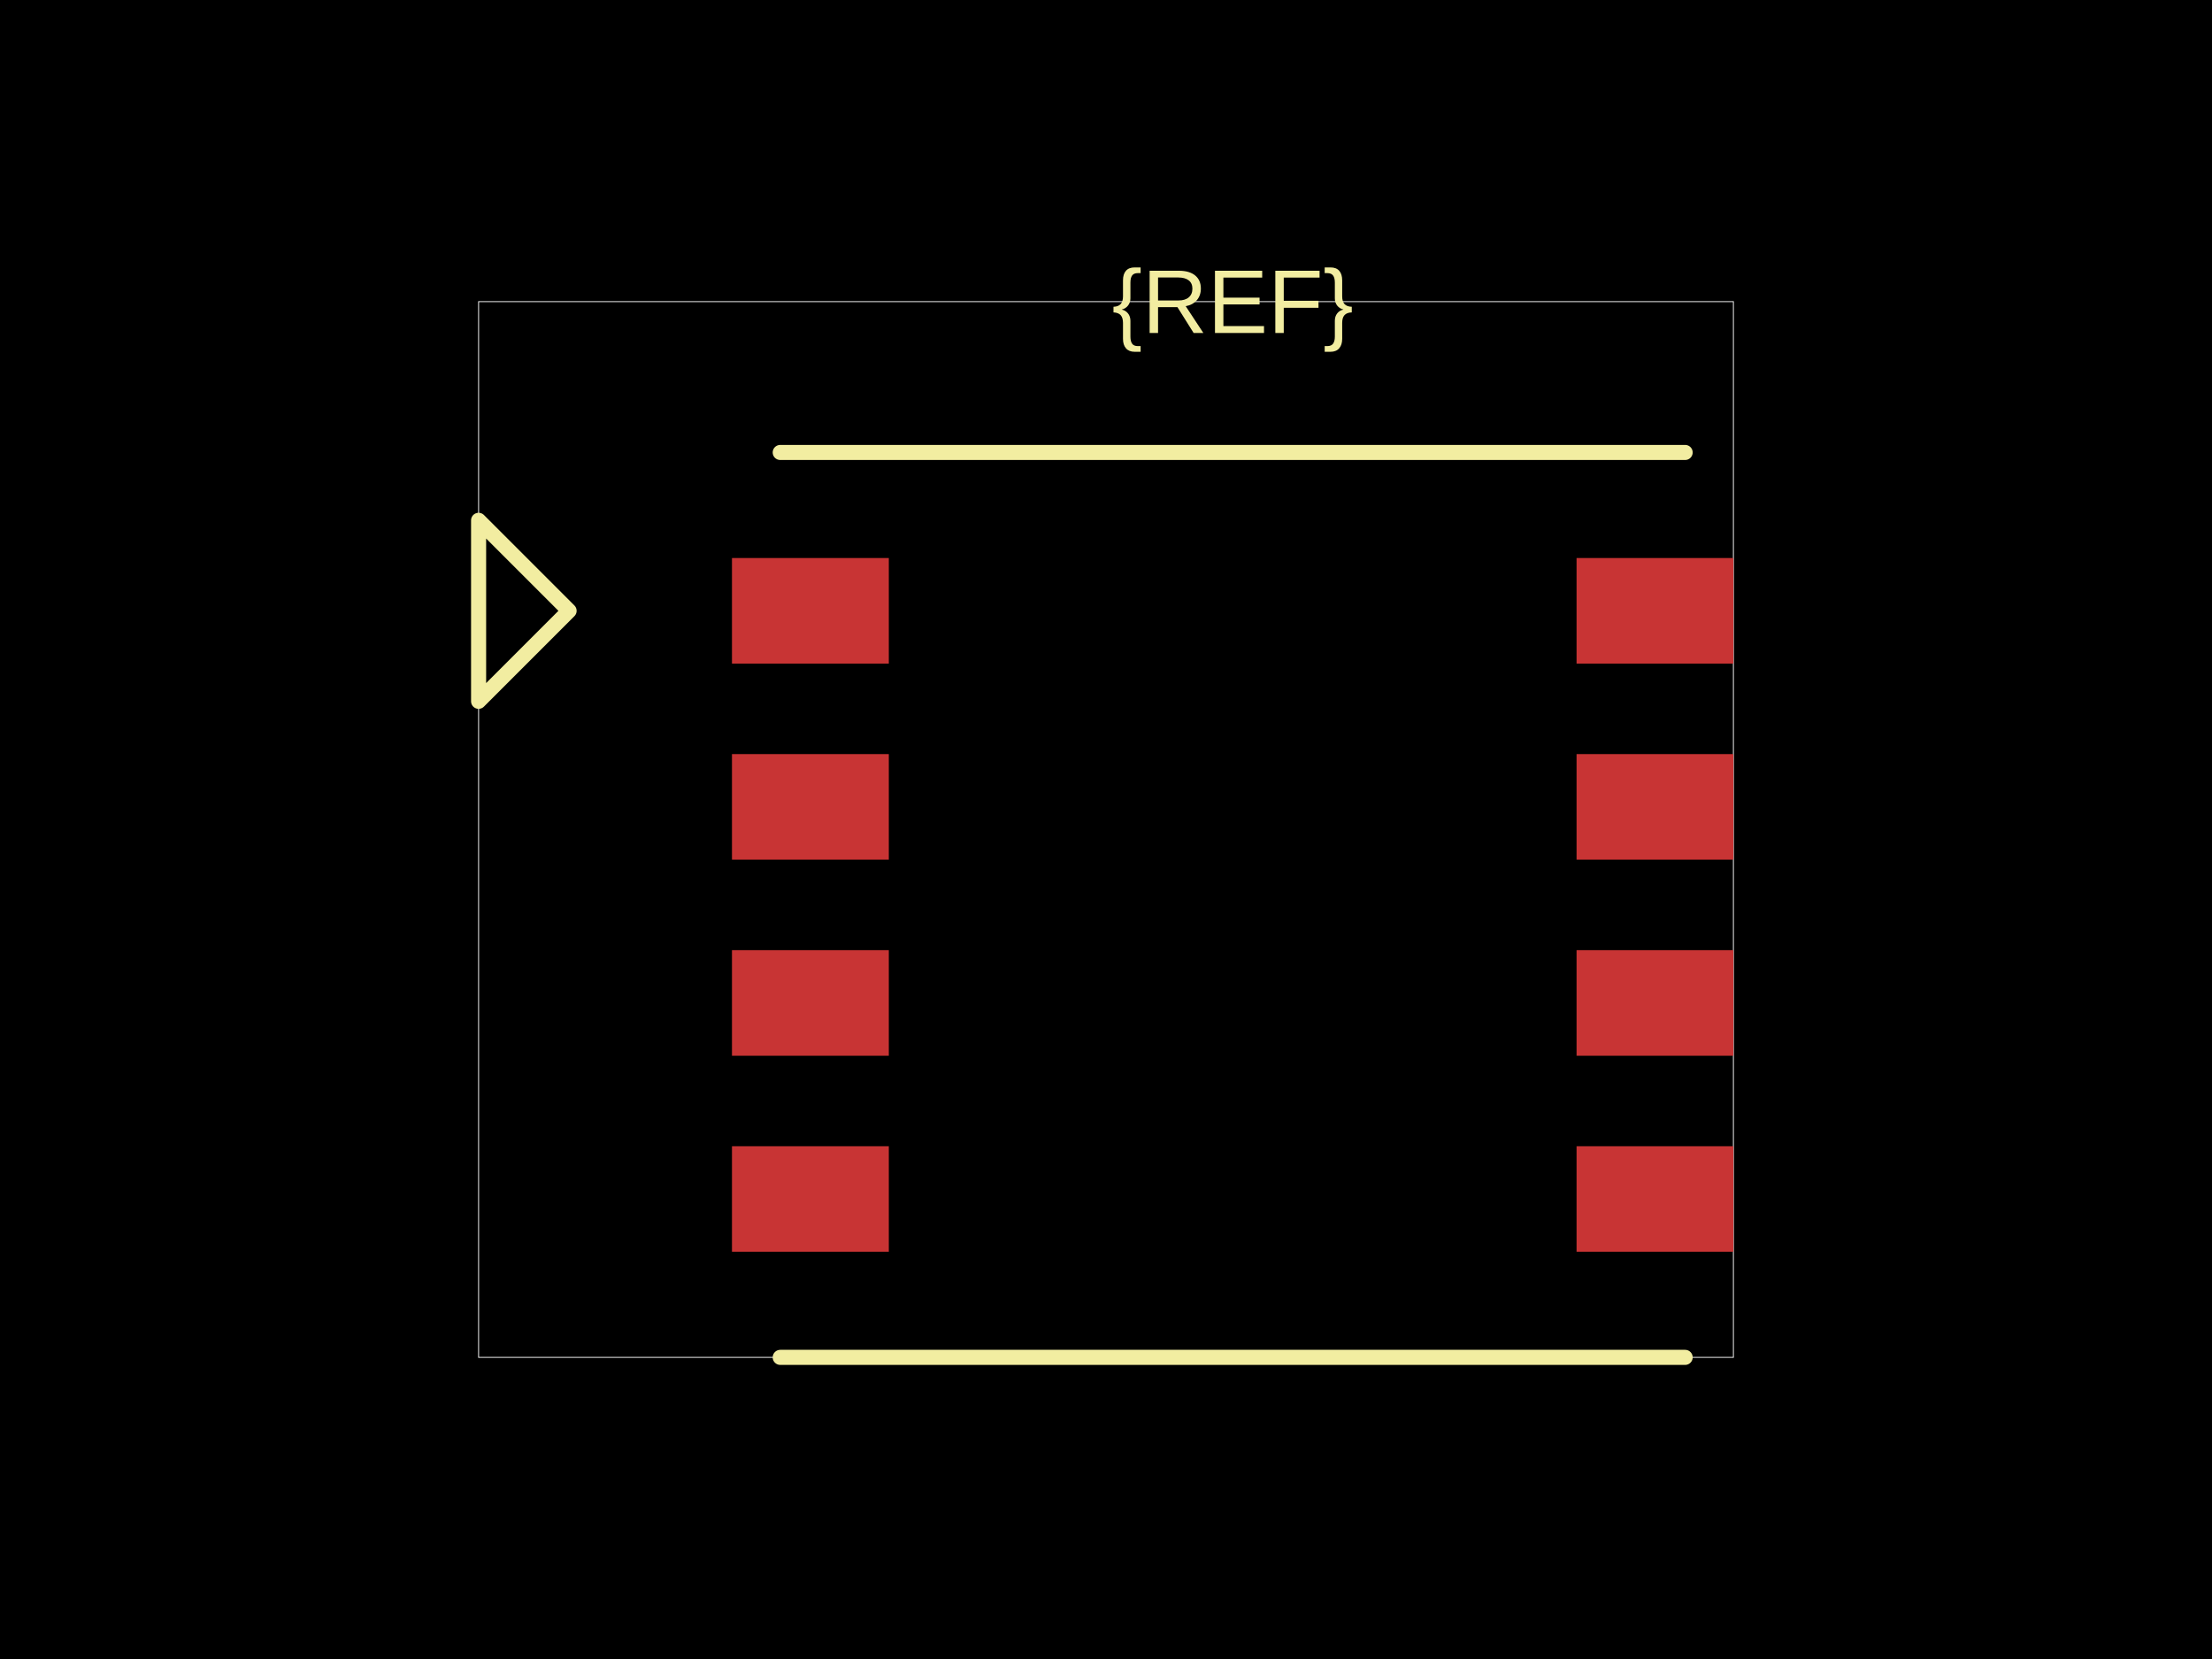
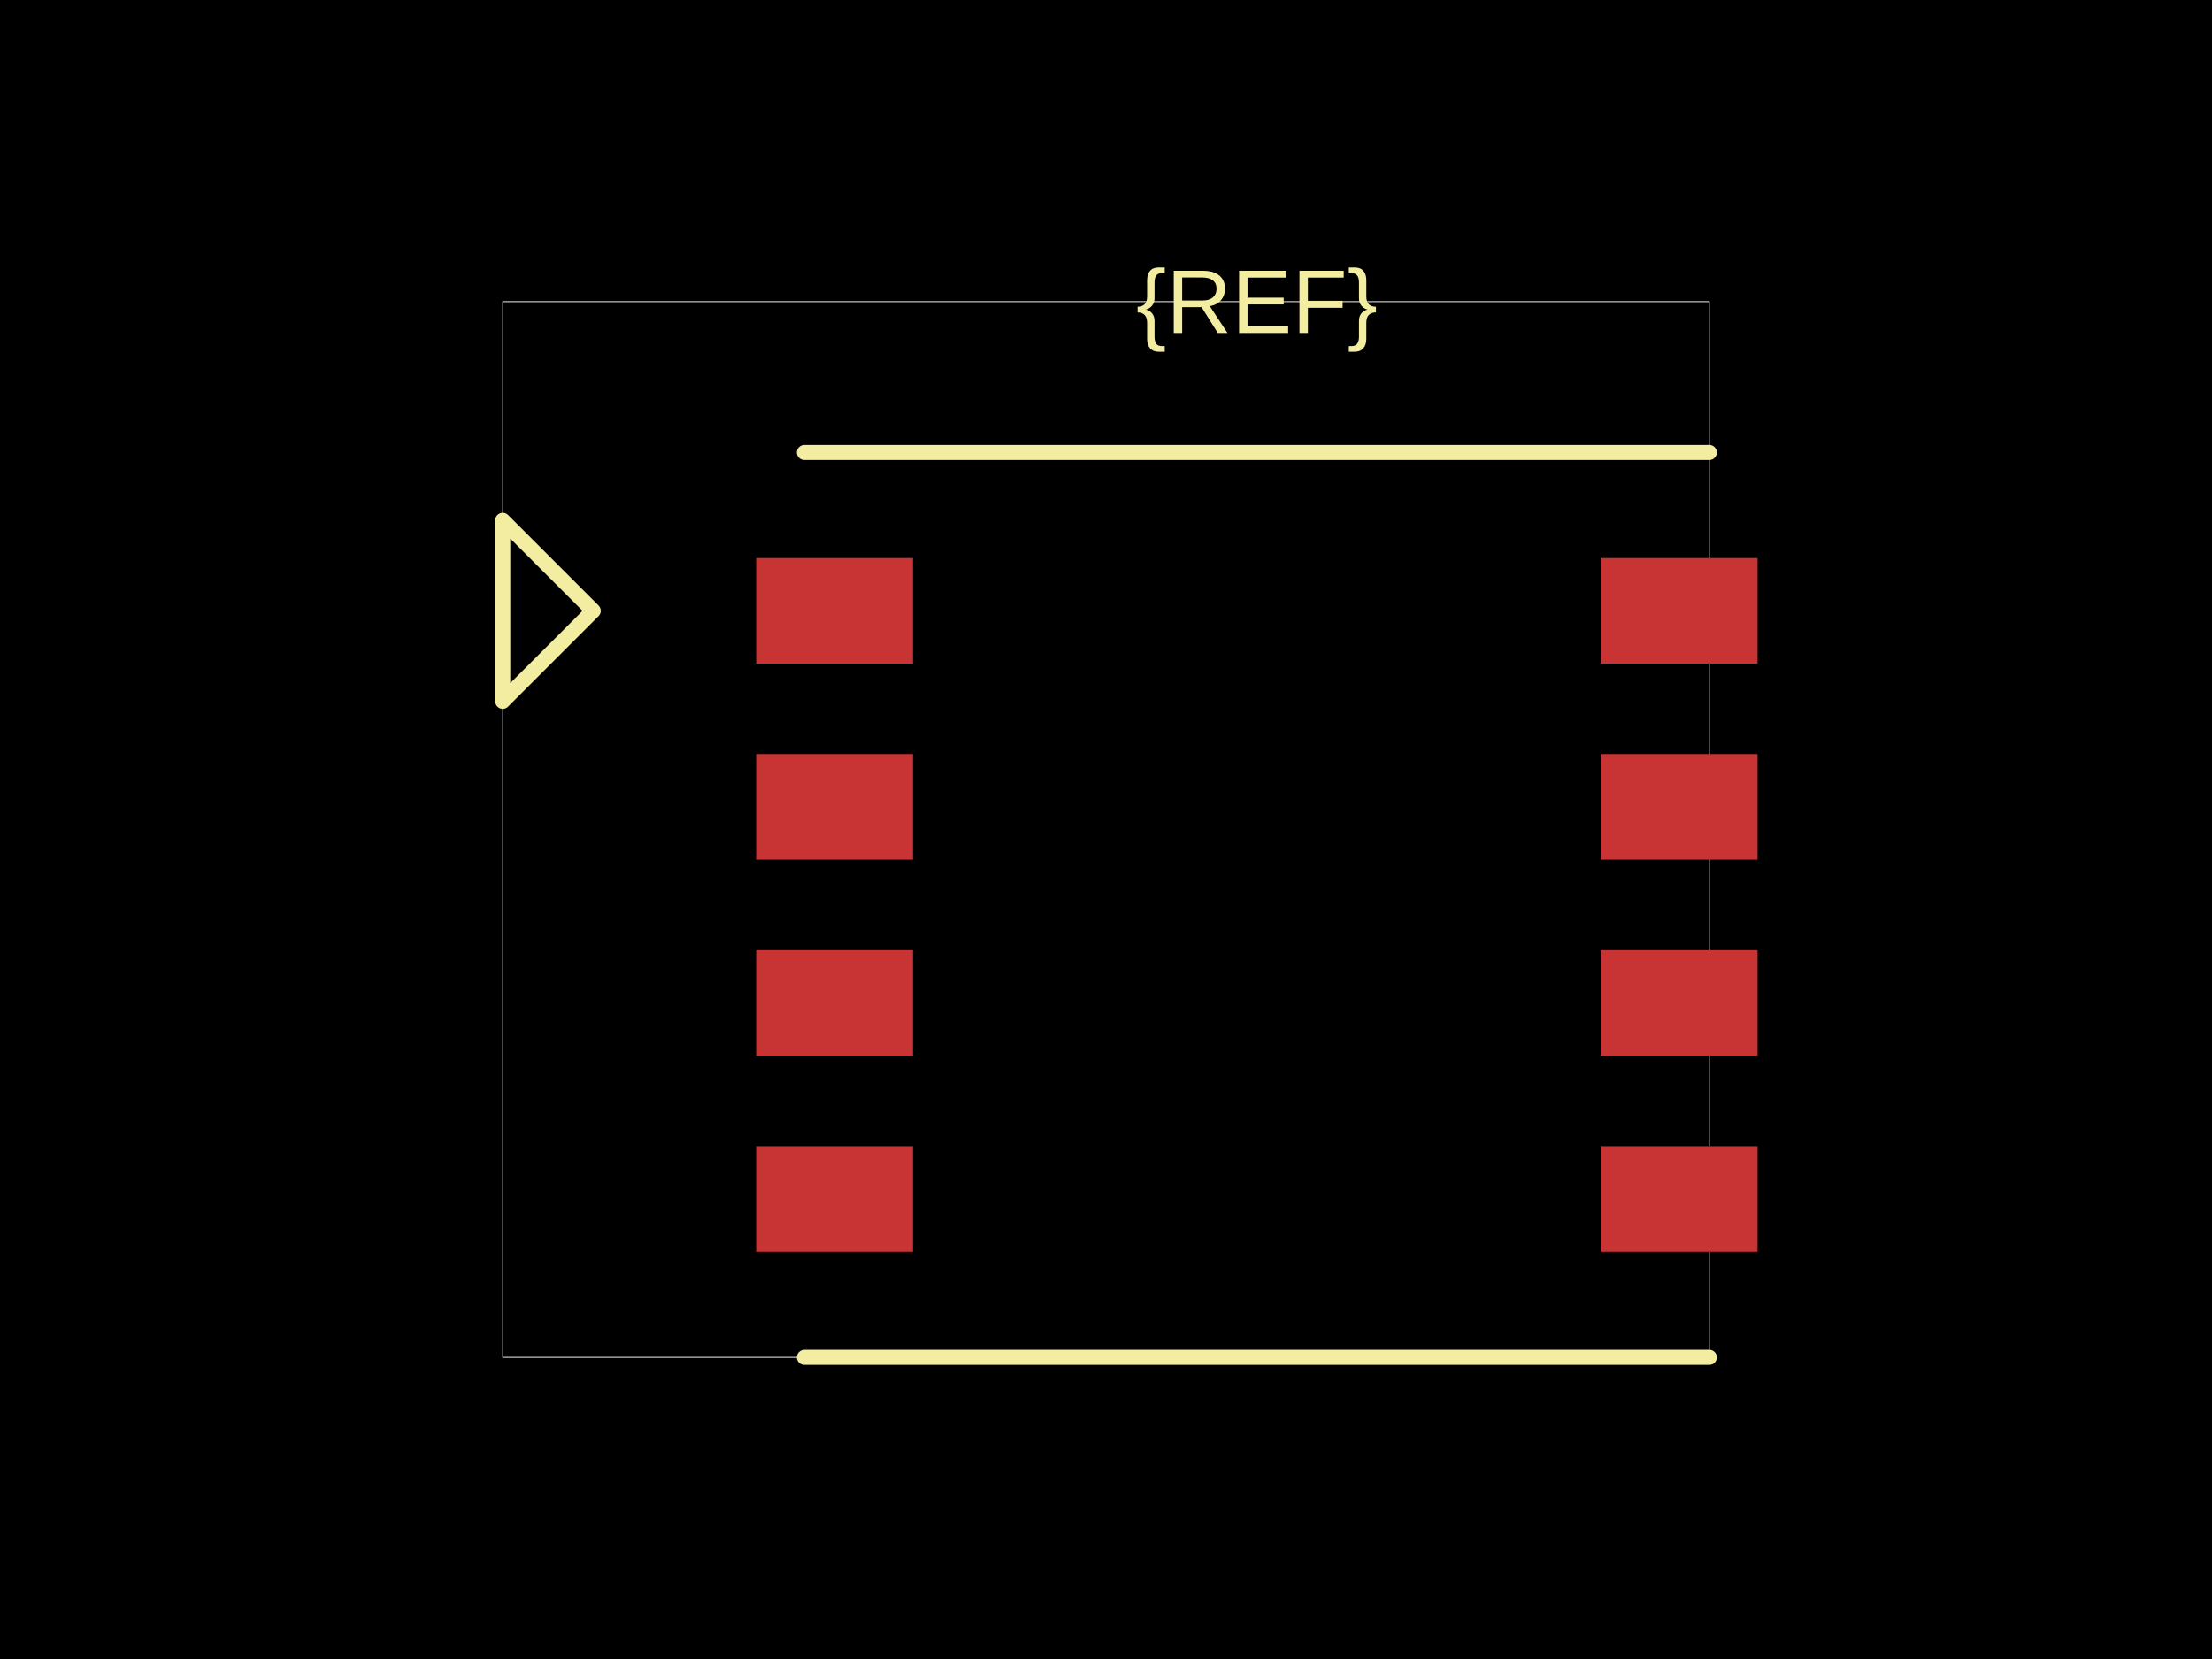
<svg xmlns="http://www.w3.org/2000/svg" width="800" height="600">
  <style />
-   <rect class="boundary" x="0" y="0" fill="#000" width="800" height="600" data-type="pcb_background" data-pcb-layer="global" />
-   <rect class="pcb-boundary" fill="none" stroke="#fff" stroke-width="0.3" x="173.091" y="109.091" width="453.818" height="381.818" data-type="pcb_boundary" data-pcb-layer="global" />
-   <rect class="pcb-pad" fill="rgb(200, 52, 52)" x="264.727" y="201.818" width="56.727" height="38.182" data-type="pcb_smtpad" data-pcb-layer="top" />
-   <rect class="pcb-pad" fill="rgb(200, 52, 52)" x="264.727" y="272.727" width="56.727" height="38.182" data-type="pcb_smtpad" data-pcb-layer="top" />
-   <rect class="pcb-pad" fill="rgb(200, 52, 52)" x="264.727" y="343.636" width="56.727" height="38.182" data-type="pcb_smtpad" data-pcb-layer="top" />
-   <rect class="pcb-pad" fill="rgb(200, 52, 52)" x="264.727" y="414.545" width="56.727" height="38.182" data-type="pcb_smtpad" data-pcb-layer="top" />
-   <rect class="pcb-pad" fill="rgb(200, 52, 52)" x="570.182" y="201.818" width="56.727" height="38.182" data-type="pcb_smtpad" data-pcb-layer="top" />
-   <rect class="pcb-pad" fill="rgb(200, 52, 52)" x="570.182" y="272.727" width="56.727" height="38.182" data-type="pcb_smtpad" data-pcb-layer="top" />
-   <rect class="pcb-pad" fill="rgb(200, 52, 52)" x="570.182" y="343.636" width="56.727" height="38.182" data-type="pcb_smtpad" data-pcb-layer="top" />
-   <rect class="pcb-pad" fill="rgb(200, 52, 52)" x="570.182" y="414.545" width="56.727" height="38.182" data-type="pcb_smtpad" data-pcb-layer="top" />
-   <path class="pcb-silkscreen pcb-silkscreen-top" d="M 282.182 163.636 L 609.455 163.636" fill="none" stroke="#f2eda1" stroke-width="5.455" stroke-linecap="round" stroke-linejoin="round" data-pcb-component-id="" data-pcb-silkscreen-path-id="" data-type="pcb_silkscreen_path" data-pcb-layer="top" />
-   <path class="pcb-silkscreen pcb-silkscreen-top" d="M 282.182 490.909 L 609.455 490.909" fill="none" stroke="#f2eda1" stroke-width="5.455" stroke-linecap="round" stroke-linejoin="round" data-pcb-component-id="" data-pcb-silkscreen-path-id="" data-type="pcb_silkscreen_path" data-pcb-layer="top" />
-   <text x="0" y="0" dx="0" dy="0" fill="#f2eda1" font-family="Arial, sans-serif" font-size="32.727" text-anchor="middle" dominant-baseline="central" transform="matrix(1,0,0,1,445.8182,109.0909)" class="pcb-silkscreen-text pcb-silkscreen-top" data-pcb-silkscreen-text-id="pcb_component_1" stroke="none" data-type="pcb_silkscreen_text" data-pcb-layer="top">{REF}</text>
-   <path class="pcb-silkscreen pcb-silkscreen-top" d="M 205.818 220.909 L 173.091 188.182 L 173.091 253.636 L 205.818 220.909 Z" fill="none" stroke="#f2eda1" stroke-width="5.455" stroke-linecap="round" stroke-linejoin="round" data-pcb-component-id="pin_marker_1" data-pcb-silkscreen-path-id="pin_marker_1" data-type="pcb_silkscreen_path" data-pcb-layer="top" />
+   <rect class="boundary" x="0" y="0" fill="#000" width="800" height="600" />
+   <rect class="pcb-boundary" fill="none" stroke="#fff" stroke-width="0.3" x="181.818" y="109.091" width="436.364" height="381.818" />
+   <rect class="pcb-pad" fill="rgb(200, 52, 52)" x="273.455" y="201.818" width="56.727" height="38.182" data-layer="top" />
+   <rect class="pcb-pad" fill="rgb(200, 52, 52)" x="273.455" y="272.727" width="56.727" height="38.182" data-layer="top" />
+   <rect class="pcb-pad" fill="rgb(200, 52, 52)" x="273.455" y="343.636" width="56.727" height="38.182" data-layer="top" />
+   <rect class="pcb-pad" fill="rgb(200, 52, 52)" x="273.455" y="414.545" width="56.727" height="38.182" data-layer="top" />
+   <rect class="pcb-pad" fill="rgb(200, 52, 52)" x="578.909" y="201.818" width="56.727" height="38.182" data-layer="top" />
+   <rect class="pcb-pad" fill="rgb(200, 52, 52)" x="578.909" y="272.727" width="56.727" height="38.182" data-layer="top" />
+   <rect class="pcb-pad" fill="rgb(200, 52, 52)" x="578.909" y="343.636" width="56.727" height="38.182" data-layer="top" />
+   <rect class="pcb-pad" fill="rgb(200, 52, 52)" x="578.909" y="414.545" width="56.727" height="38.182" data-layer="top" />
+   <path class="pcb-silkscreen pcb-silkscreen-top" d="M 290.909 163.636 L 618.182 163.636" fill="none" stroke="#f2eda1" stroke-width="5.455" stroke-linecap="round" stroke-linejoin="round" data-pcb-component-id="" data-pcb-silkscreen-path-id="" />
+   <path class="pcb-silkscreen pcb-silkscreen-top" d="M 290.909 490.909 L 618.182 490.909" fill="none" stroke="#f2eda1" stroke-width="5.455" stroke-linecap="round" stroke-linejoin="round" data-pcb-component-id="" data-pcb-silkscreen-path-id="" />
+   <path class="pcb-silkscreen pcb-silkscreen-top" d="M 214.545 220.909 L 181.818 188.182 L 181.818 253.636 L 214.545 220.909 Z" fill="none" stroke="#f2eda1" stroke-width="5.455" stroke-linecap="round" stroke-linejoin="round" data-pcb-component-id="pin_marker_1" data-pcb-silkscreen-path-id="pin_marker_1" />
+   <text x="0" y="0" dx="0" dy="0" fill="#f2eda1" font-family="Arial, sans-serif" font-size="32.727" text-anchor="middle" dominant-baseline="central" transform="matrix(1,0,0,1,454.5455,109.0909)" class="pcb-silkscreen-text pcb-silkscreen-top" data-pcb-silkscreen-text-id="pcb_component_1" stroke="none">{REF}</text>
</svg>
